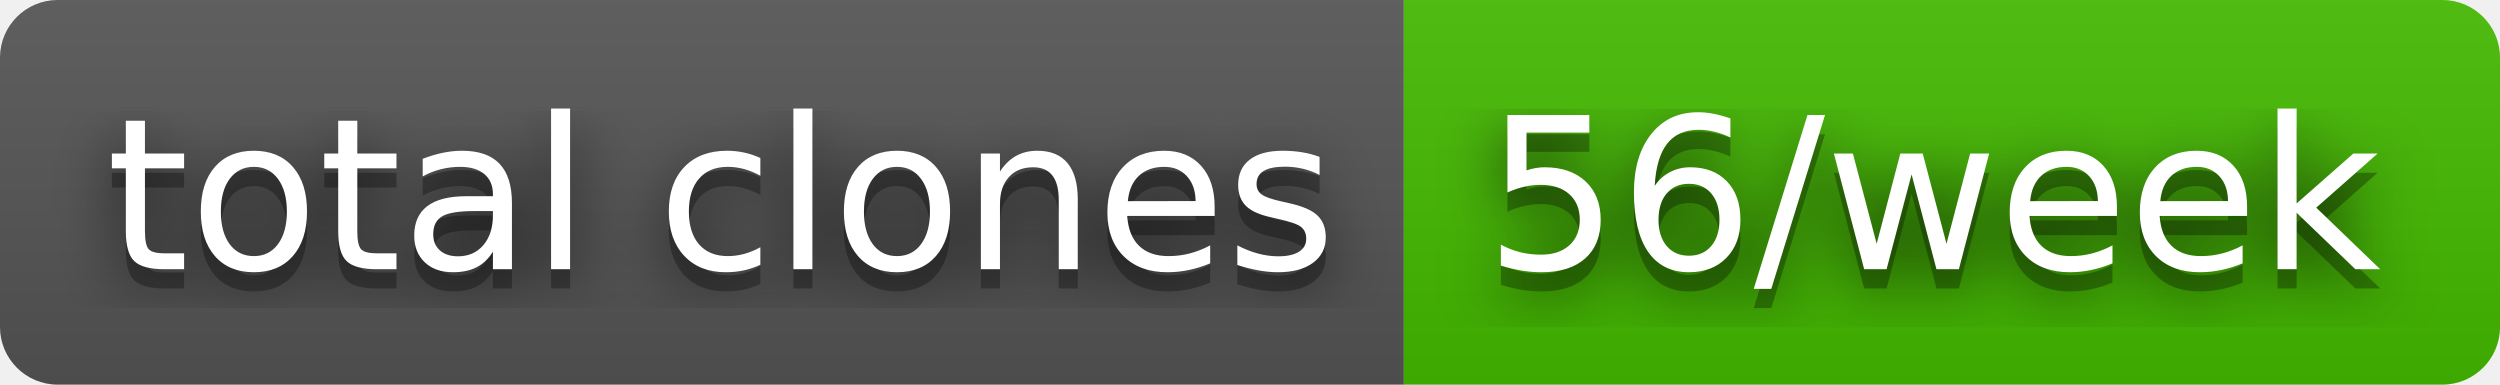
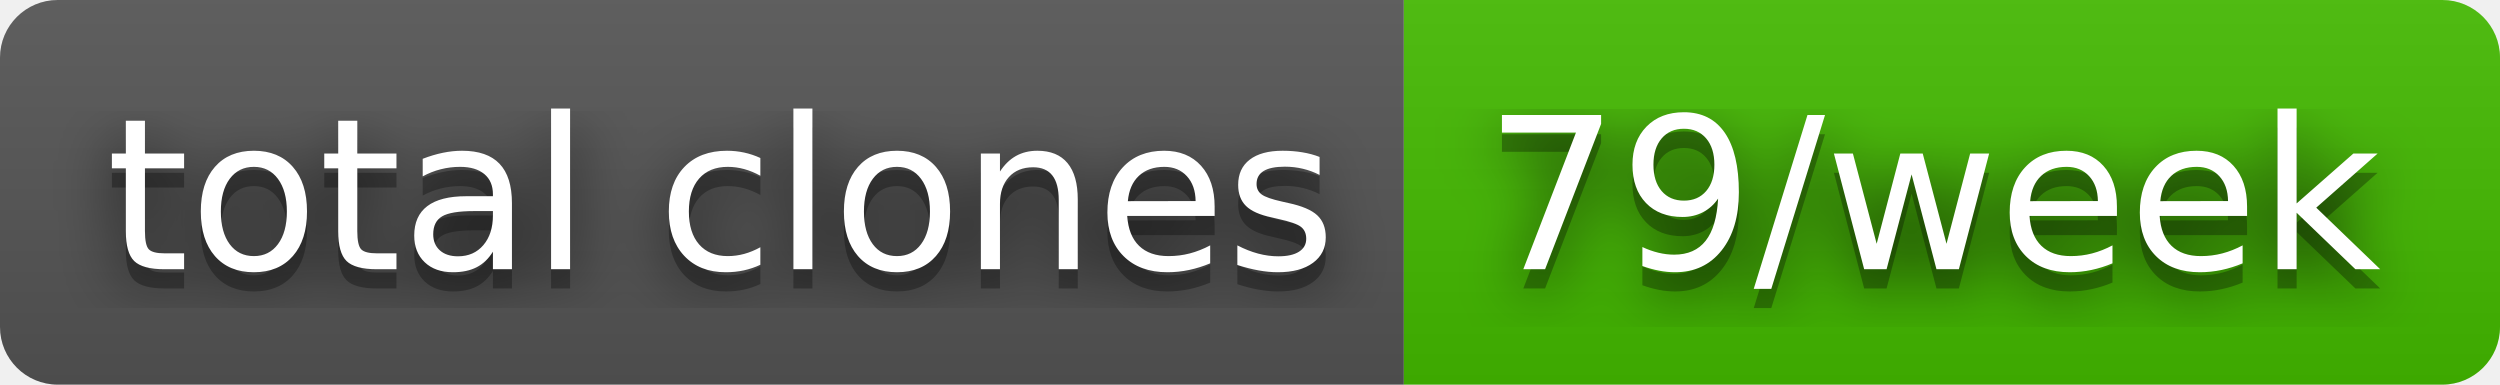
- <svg xmlns="http://www.w3.org/2000/svg" width="130" height="20" role="img" aria-label="total clones: 56/week">
+ <svg xmlns="http://www.w3.org/2000/svg" width="130" height="20" role="img" aria-label="total clones: 79/week">
  <filter id="blur">
    <feGaussianBlur stdDeviation="16" />
  </filter>
  <linearGradient id="s" x2="0" y2="100%">
    <stop offset="0" stop-color="#bbb" stop-opacity=".1" />
    <stop offset="1" stop-opacity=".1" />
  </linearGradient>
  <clipPath id="r">
    <rect width="130" height="20" rx="3" />
  </clipPath>
  <g clip-path="url(#r)">
    <rect width="73" height="20" fill="#555" />
    <rect x="73" width="57" height="20" fill="#4b0" />
    <rect width="130" height="20" fill="url(#s)" />
  </g>
  <g fill="#fff" text-anchor="middle" font-family="Verdana,Geneva,DejaVu Sans,sans-serif" text-rendering="geometricPrecision" font-size="110">
    <g transform="scale(.1)">
      <g aria-hidden="true" fill="#010101">
        <text x="375" y="150" fill-opacity=".8" filter="url(#blur)" textLength="630">total clones</text>
        <text x="375" y="150" fill-opacity=".3" textLength="630">total clones</text>
      </g>
      <text x="375" y="140" textLength="630">total clones</text>
    </g>
    <g transform="scale(.1)">
      <g aria-hidden="true" fill="#010101">
-         <text x="1005" y="150" fill-opacity=".8" filter="url(#blur)" textLength="470">56/week</text>
-         <text x="1005" y="150" fill-opacity=".3" textLength="470">56/week</text>
+         <text x="1005" y="150" fill-opacity=".8" filter="url(#blur)" textLength="470">79/week</text>
+         <text x="1005" y="150" fill-opacity=".3" textLength="470">79/week</text>
      </g>
-       <text x="1005" y="140" textLength="470">56/week</text>
+       <text x="1005" y="140" textLength="470">79/week</text>
    </g>
  </g>
</svg>
